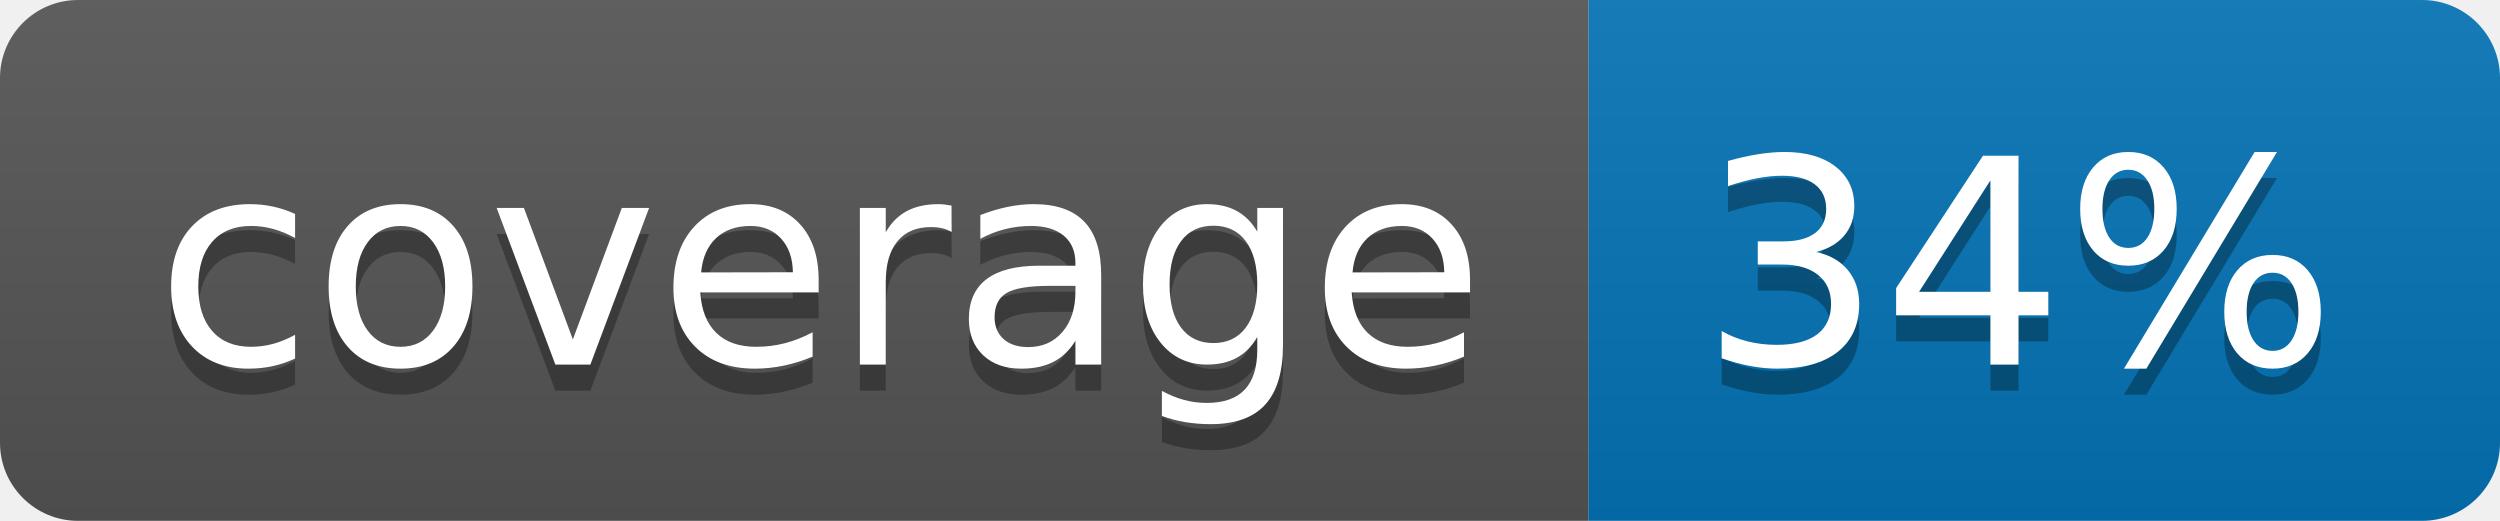
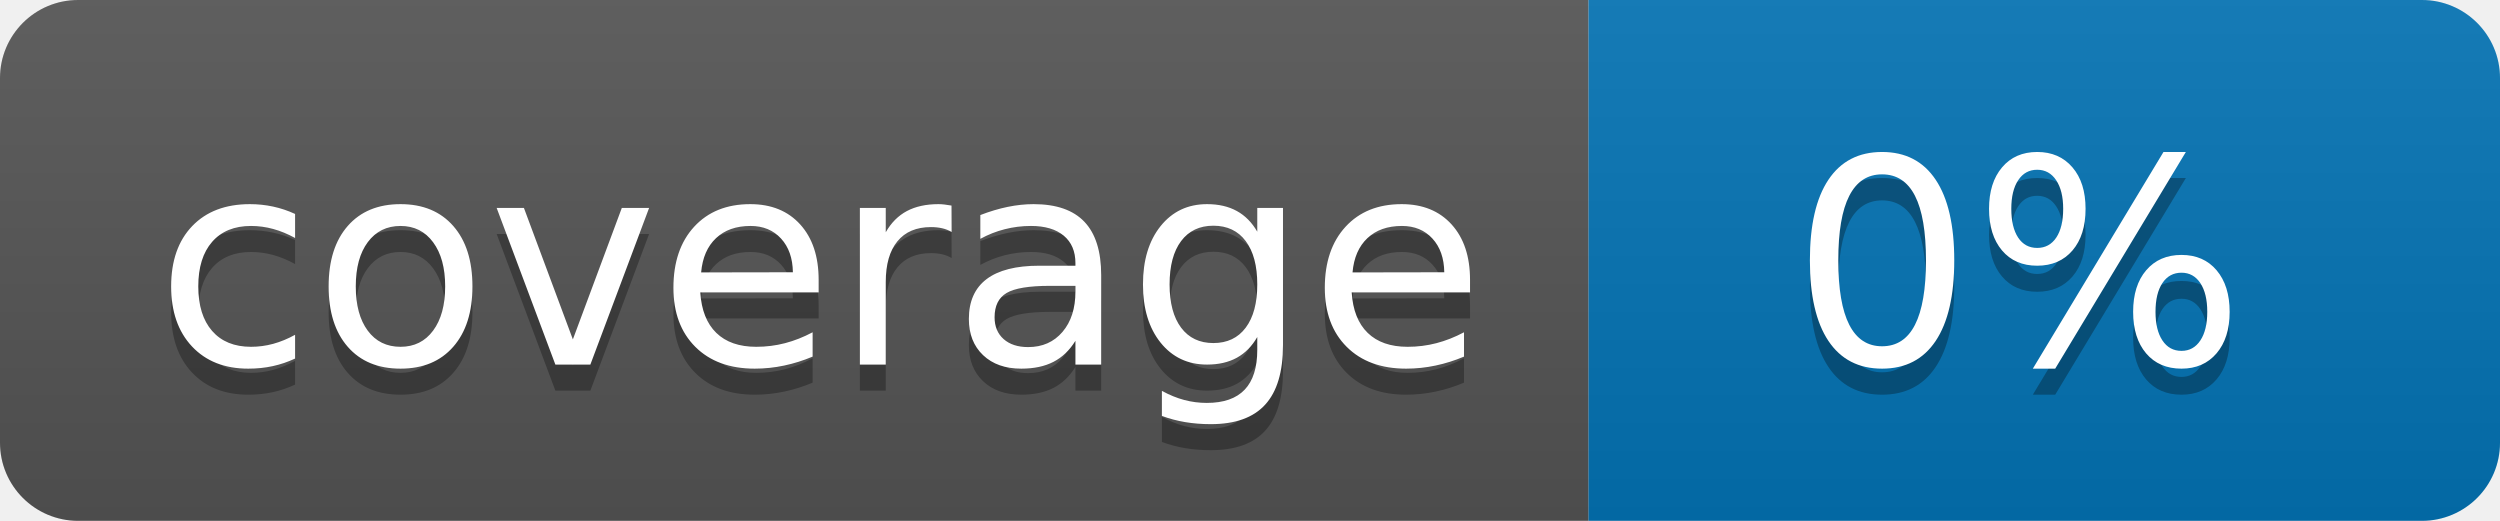
<svg xmlns="http://www.w3.org/2000/svg" width="96" height="20">
  <linearGradient id="b" x2="0" y2="100%">
    <stop offset="0" stop-color="#bbb" stop-opacity=".1" />
    <stop offset="1" stop-opacity=".1" />
  </linearGradient>
  <clipPath id="a">
    <rect width="96" height="20" rx="3" fill="#fff" />
  </clipPath>
  <g clip-path="url(#a)">
    <path fill="#555" d="M0 0h61v20H0z" />
    <path fill="#0374B5" d="M61 0h35v20H61z" />
    <path fill="url(#b)" d="M0 0h96v20H0z" />
  </g>
  <g fill="#fff" text-anchor="middle" font-family="DejaVu Sans,Verdana,Geneva,sans-serif" font-size="110">
    <text x="315" y="150" fill="#010101" fill-opacity=".3" transform="scale(.1)" textLength="510">coverage</text>
    <text x="315" y="140" transform="scale(.1)" textLength="510">coverage</text>
-     <text x="775" y="150" fill="#010101" fill-opacity=".3" transform="scale(.1)" textLength="250">34%</text>
-     <text x="775" y="140" transform="scale(.1)" textLength="250">34%</text>
+     <text x="775" y="150" fill="#010101" fill-opacity=".3" transform="scale(.1)" textLength="250">0%</text>
+     <text x="775" y="140" transform="scale(.1)" textLength="250">0%</text>
  </g>
</svg>
